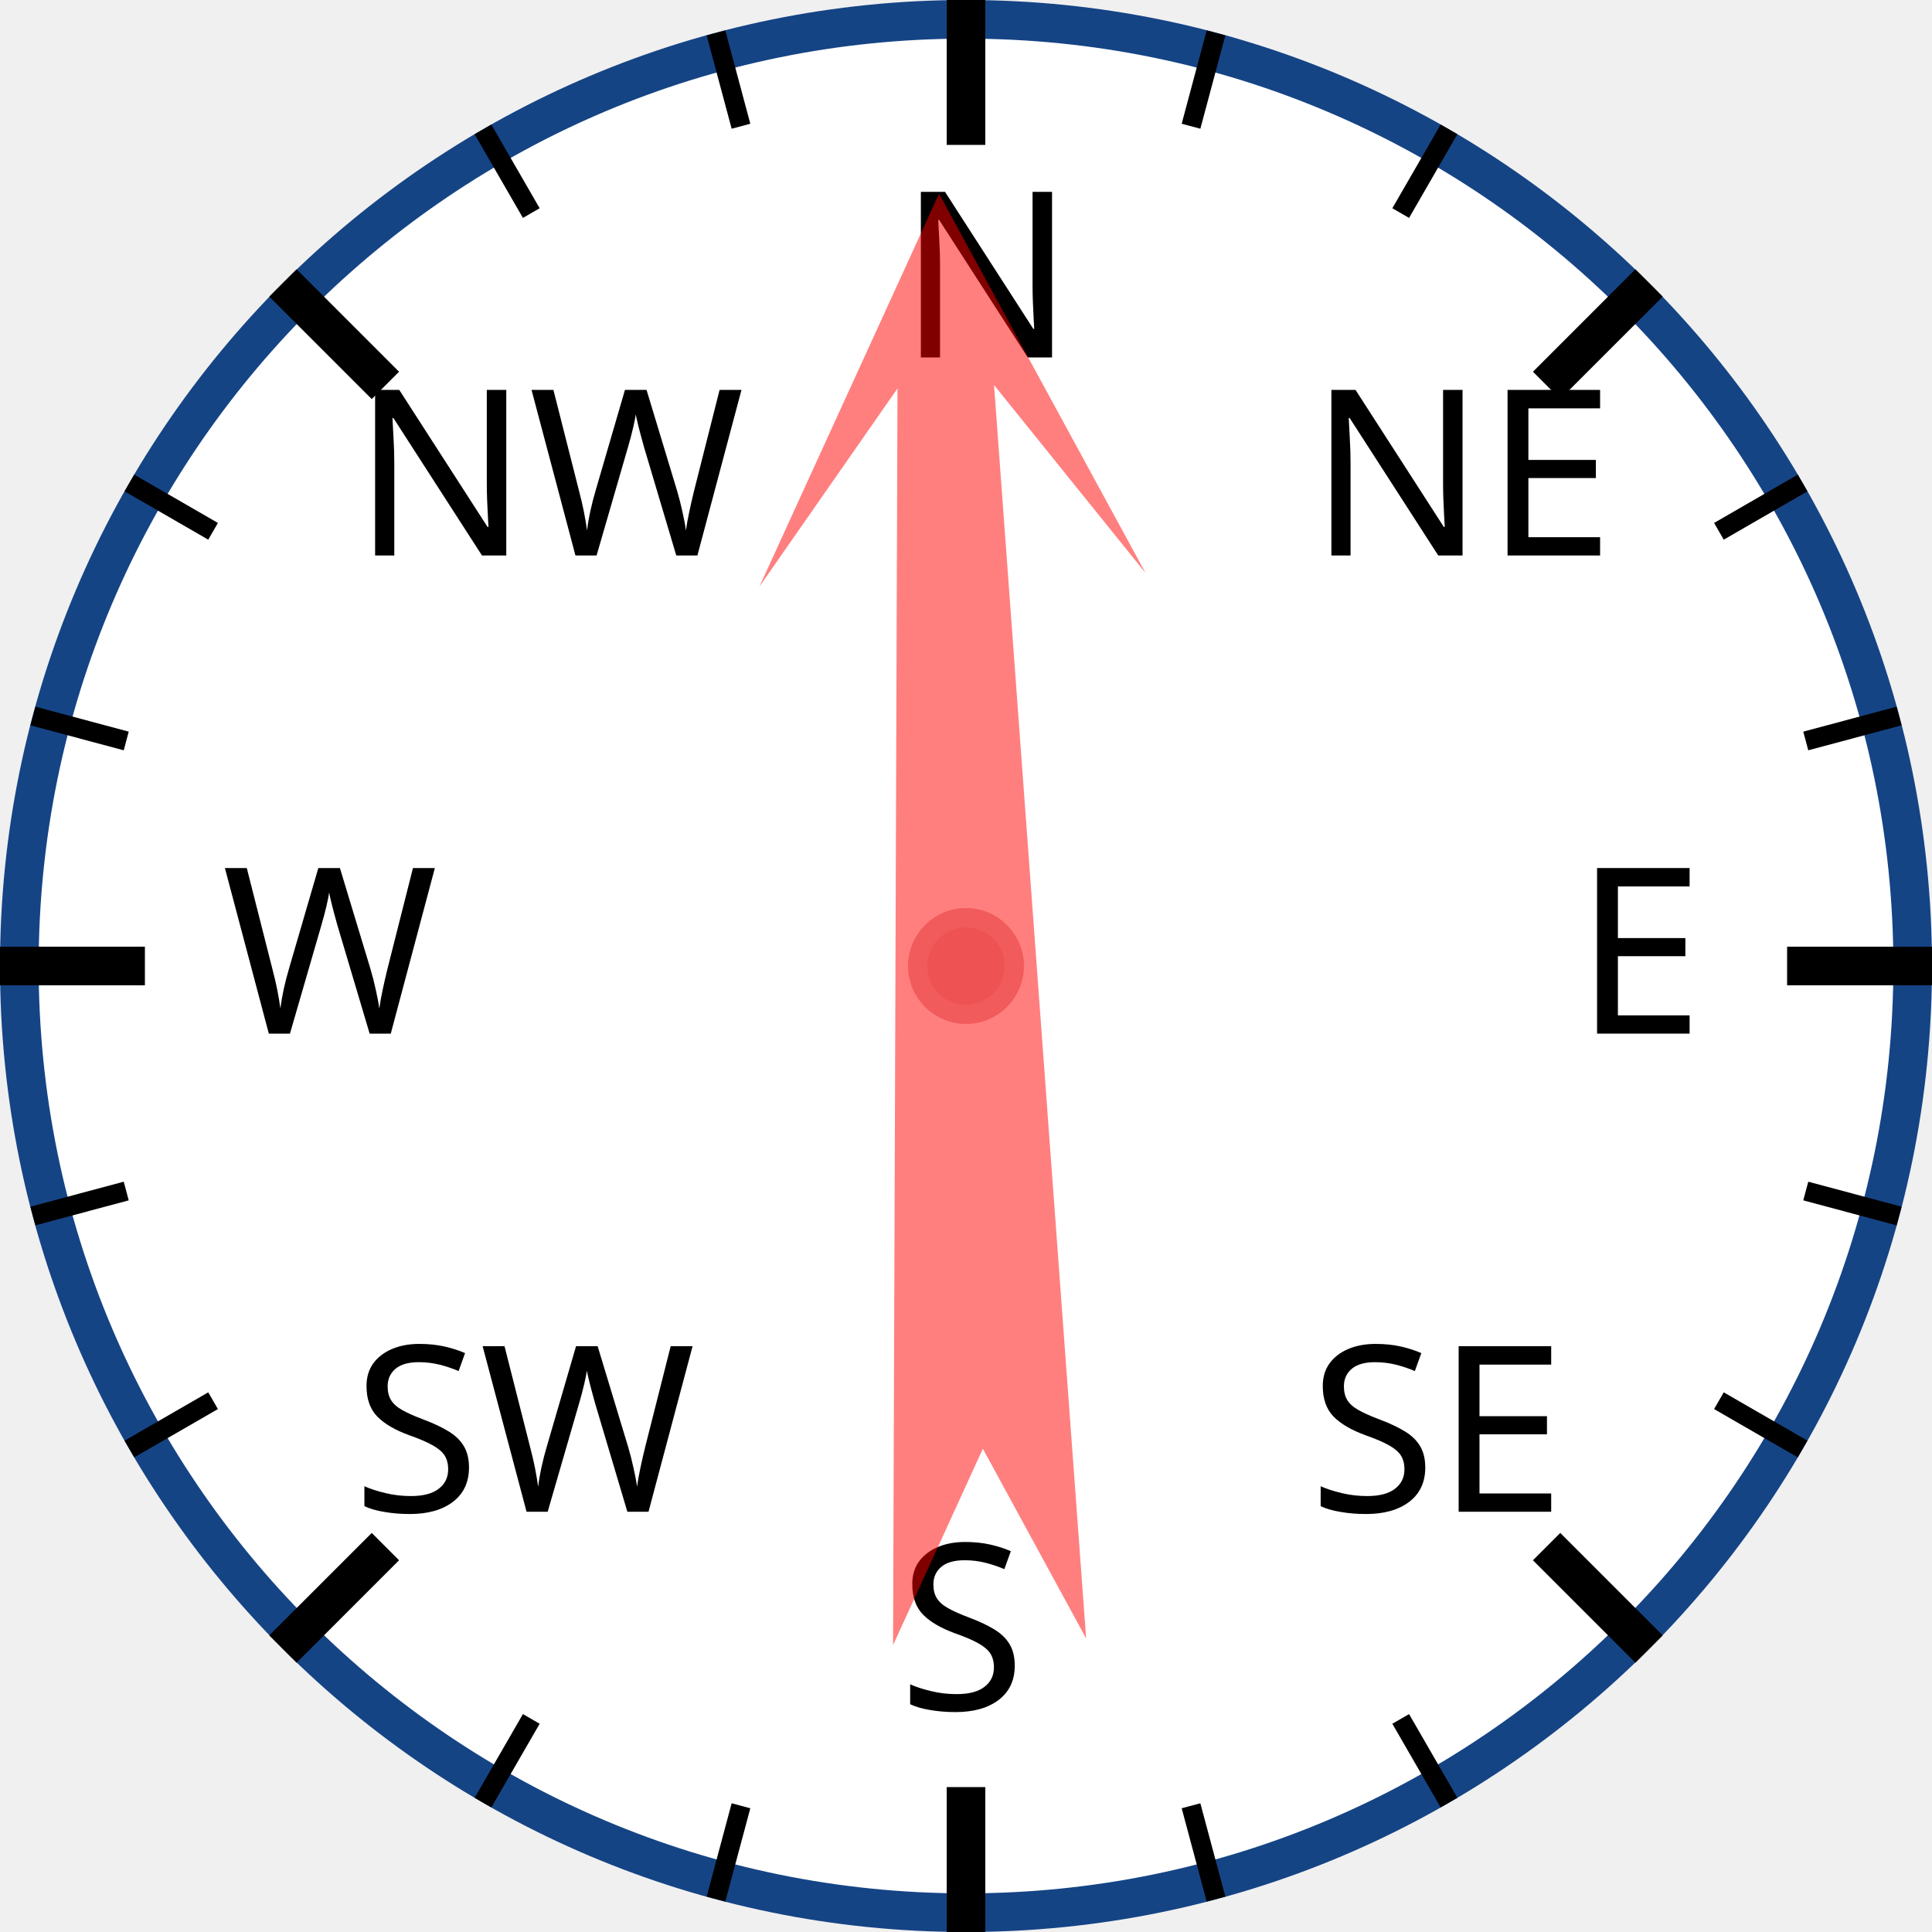
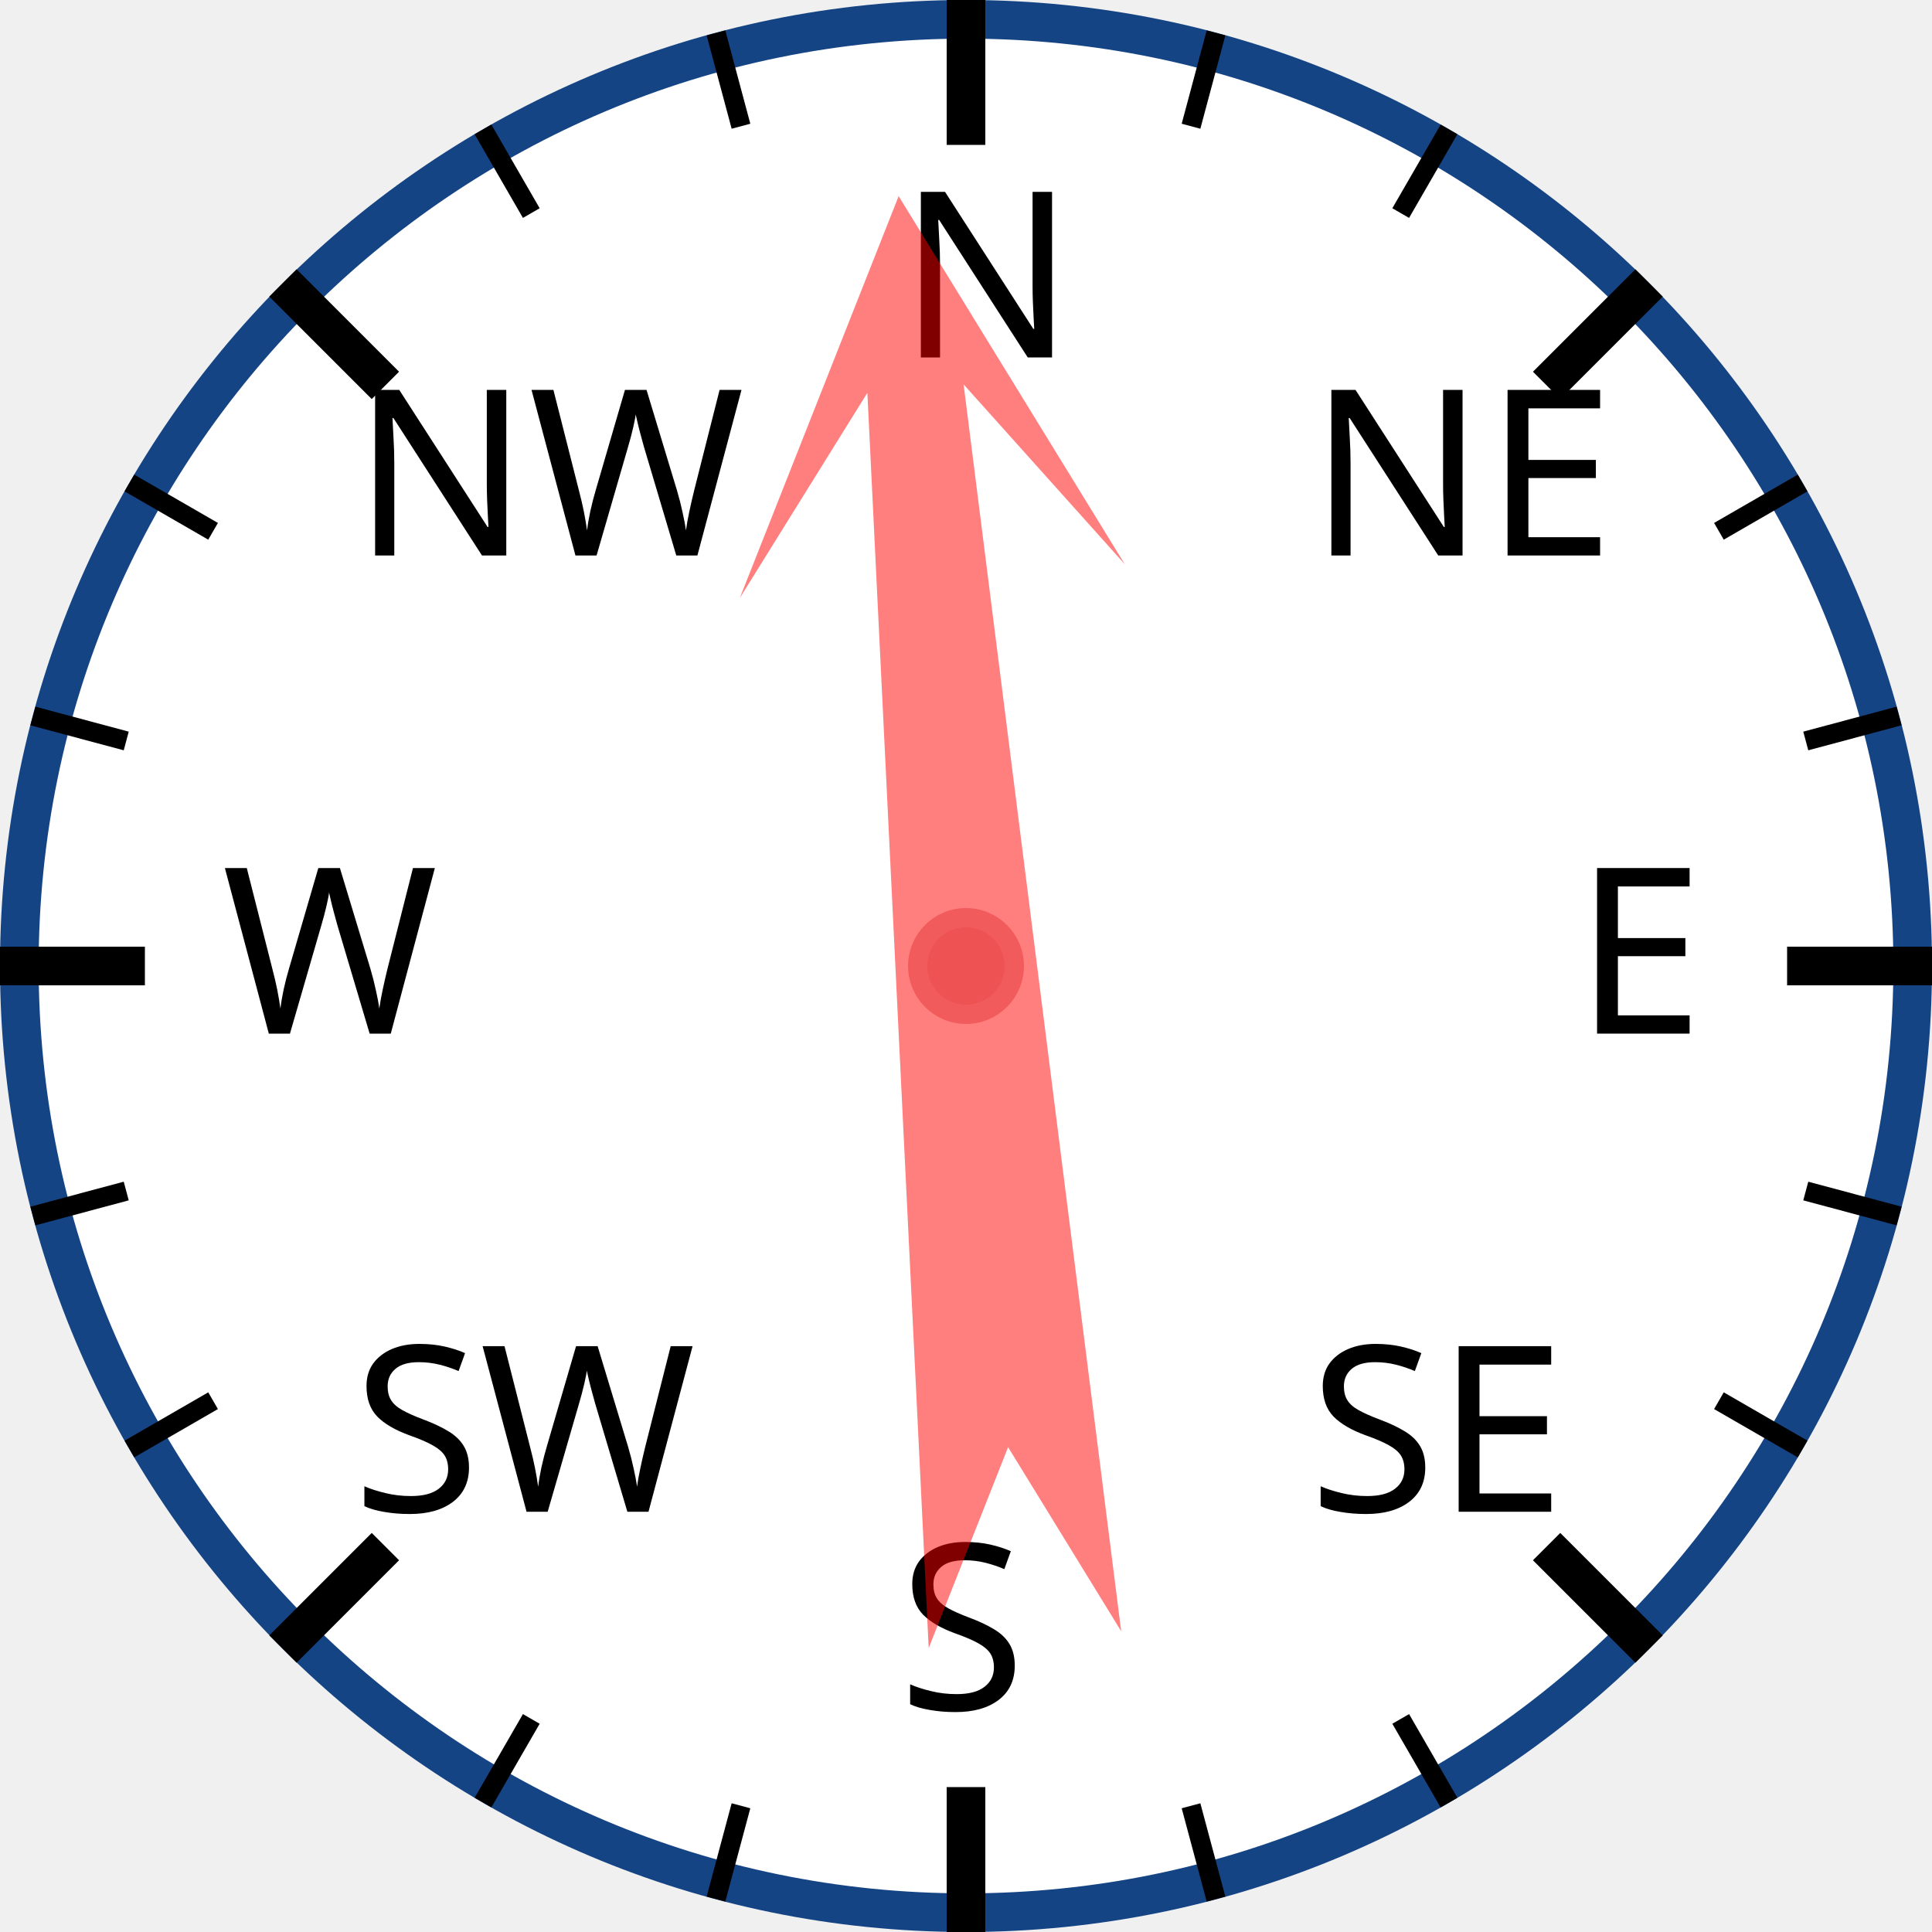
<svg xmlns="http://www.w3.org/2000/svg" width="120px" height="120px" viewBox="0 0 200 200">
  <circle cx="100" cy="100" r="98" style="fill: white; stroke: #154485; stroke-width: 4;" />
  <text x="93.0" y="37.0" style="font-family: sans-serif; font-size: 18pt;">N</text>
  <line x1="100.0" y1="0.0" x2="100.0" y2="15.0" style="stroke: black; stroke-width: 4;" />
  <line x1="74.118" y1="3.407" x2="76.706" y2="13.067" style="stroke: black; stroke-width: 2;" />
  <line x1="50" y1="13.397" x2="55" y2="22.058" style="stroke: black; stroke-width: 2;" />
  <text x="36.503" y="57.503" style="font-family: sans-serif; font-size: 18pt;">NW</text>
  <line x1="29.289" y1="29.289" x2="39.896" y2="39.896" style="stroke: black; stroke-width: 4;" />
  <line x1="13.397" y1="50" x2="22.058" y2="55" style="stroke: black; stroke-width: 2;" />
  <line x1="3.407" y1="74.118" x2="13.067" y2="76.706" style="stroke: black; stroke-width: 2;" />
  <text x="23.0" y="107.0" style="font-family: sans-serif; font-size: 18pt;">W</text>
  <line x1="0.0" y1="100.0" x2="15.0" y2="100.0" style="stroke: black; stroke-width: 4;" />
  <line x1="3.407" y1="125.882" x2="13.067" y2="123.294" style="stroke: black; stroke-width: 2;" />
  <line x1="13.397" y1="150" x2="22.058" y2="145" style="stroke: black; stroke-width: 2;" />
  <text x="36.503" y="156.497" style="font-family: sans-serif; font-size: 18pt;">SW</text>
  <line x1="29.289" y1="170.711" x2="39.896" y2="160.104" style="stroke: black; stroke-width: 4;" />
  <line x1="50" y1="186.603" x2="55" y2="177.942" style="stroke: black; stroke-width: 2;" />
  <line x1="74.118" y1="196.593" x2="76.706" y2="186.933" style="stroke: black; stroke-width: 2;" />
  <text x="93" y="177.0" style="font-family: sans-serif; font-size: 18pt;">S</text>
  <line x1="100" y1="200.0" x2="100" y2="185.0" style="stroke: black; stroke-width: 4;" />
  <line x1="125.882" y1="196.593" x2="123.294" y2="186.933" style="stroke: black; stroke-width: 2;" />
  <line x1="150.0" y1="186.603" x2="145.0" y2="177.942" style="stroke: black; stroke-width: 2;" />
  <text x="135.497" y="156.497" style="font-family: sans-serif; font-size: 18pt;">SE</text>
  <line x1="170.711" y1="170.711" x2="160.104" y2="160.104" style="stroke: black; stroke-width: 4;" />
  <line x1="186.603" y1="150" x2="177.942" y2="145" style="stroke: black; stroke-width: 2;" />
  <line x1="196.593" y1="125.882" x2="186.933" y2="123.294" style="stroke: black; stroke-width: 2;" />
  <text x="163.0" y="107" style="font-family: sans-serif; font-size: 18pt;">E</text>
  <line x1="200.0" y1="100" x2="185.0" y2="100" style="stroke: black; stroke-width: 4;" />
  <line x1="196.593" y1="74.118" x2="186.933" y2="76.706" style="stroke: black; stroke-width: 2;" />
  <line x1="186.603" y1="50" x2="177.942" y2="55" style="stroke: black; stroke-width: 2;" />
  <text x="135.497" y="57.503" style="font-family: sans-serif; font-size: 18pt;">NE</text>
  <line x1="170.711" y1="29.289" x2="160.104" y2="39.896" style="stroke: black; stroke-width: 4;" />
  <line x1="150" y1="13.397" x2="145" y2="22.058" style="stroke: black; stroke-width: 2;" />
  <line x1="125.882" y1="3.407" x2="123.294" y2="13.067" style="stroke: black; stroke-width: 2;" />
-   <polygon points="100 20 120 60 105 40 110 170 100 150 90 170 95 40 80 60" style="fill: red; fill-opacity: 0.5;" transform="rotate(358,100,100)" />
+   <polygon points="100 20 120 60 105 40 110 170 100 150 90 170 95 40 80 60" style="fill: red; fill-opacity: 0.5;" transform="rotate(355,100,100)" />
  <circle cx="100" cy="100" r="5" style="fill: #EE5252; stroke: #F25B5B; stroke-width: 2;" />
</svg>
